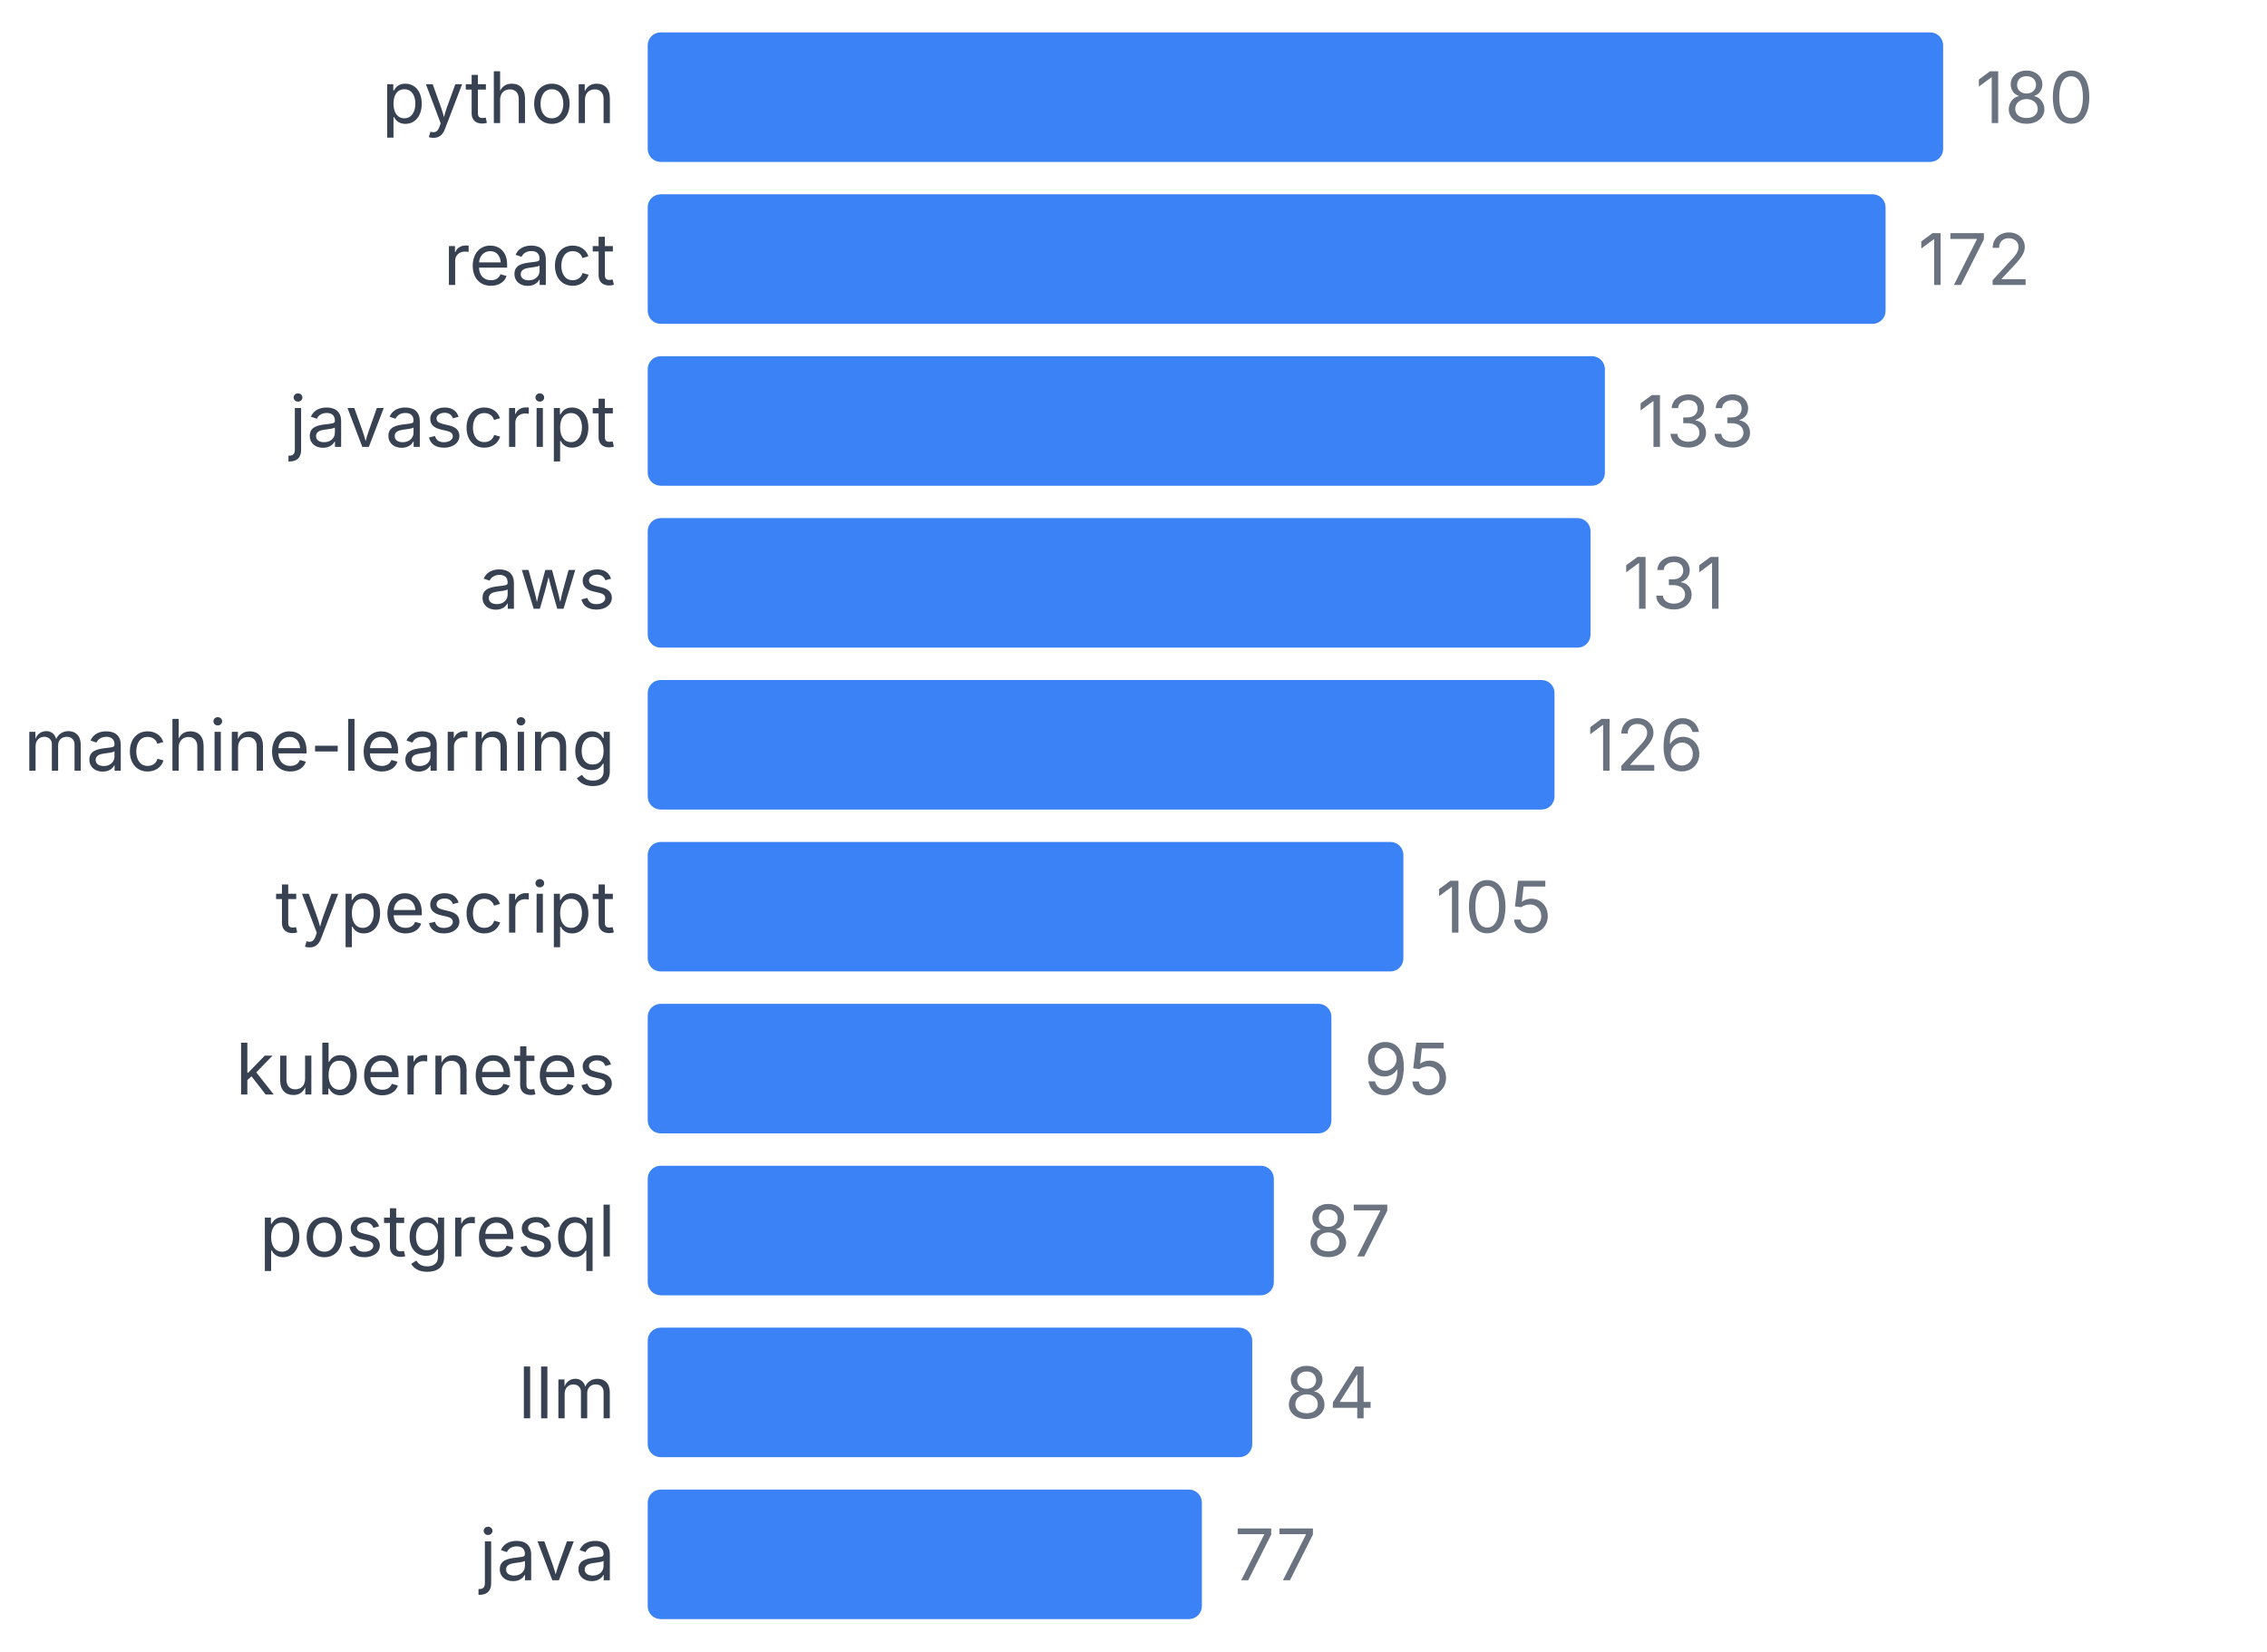
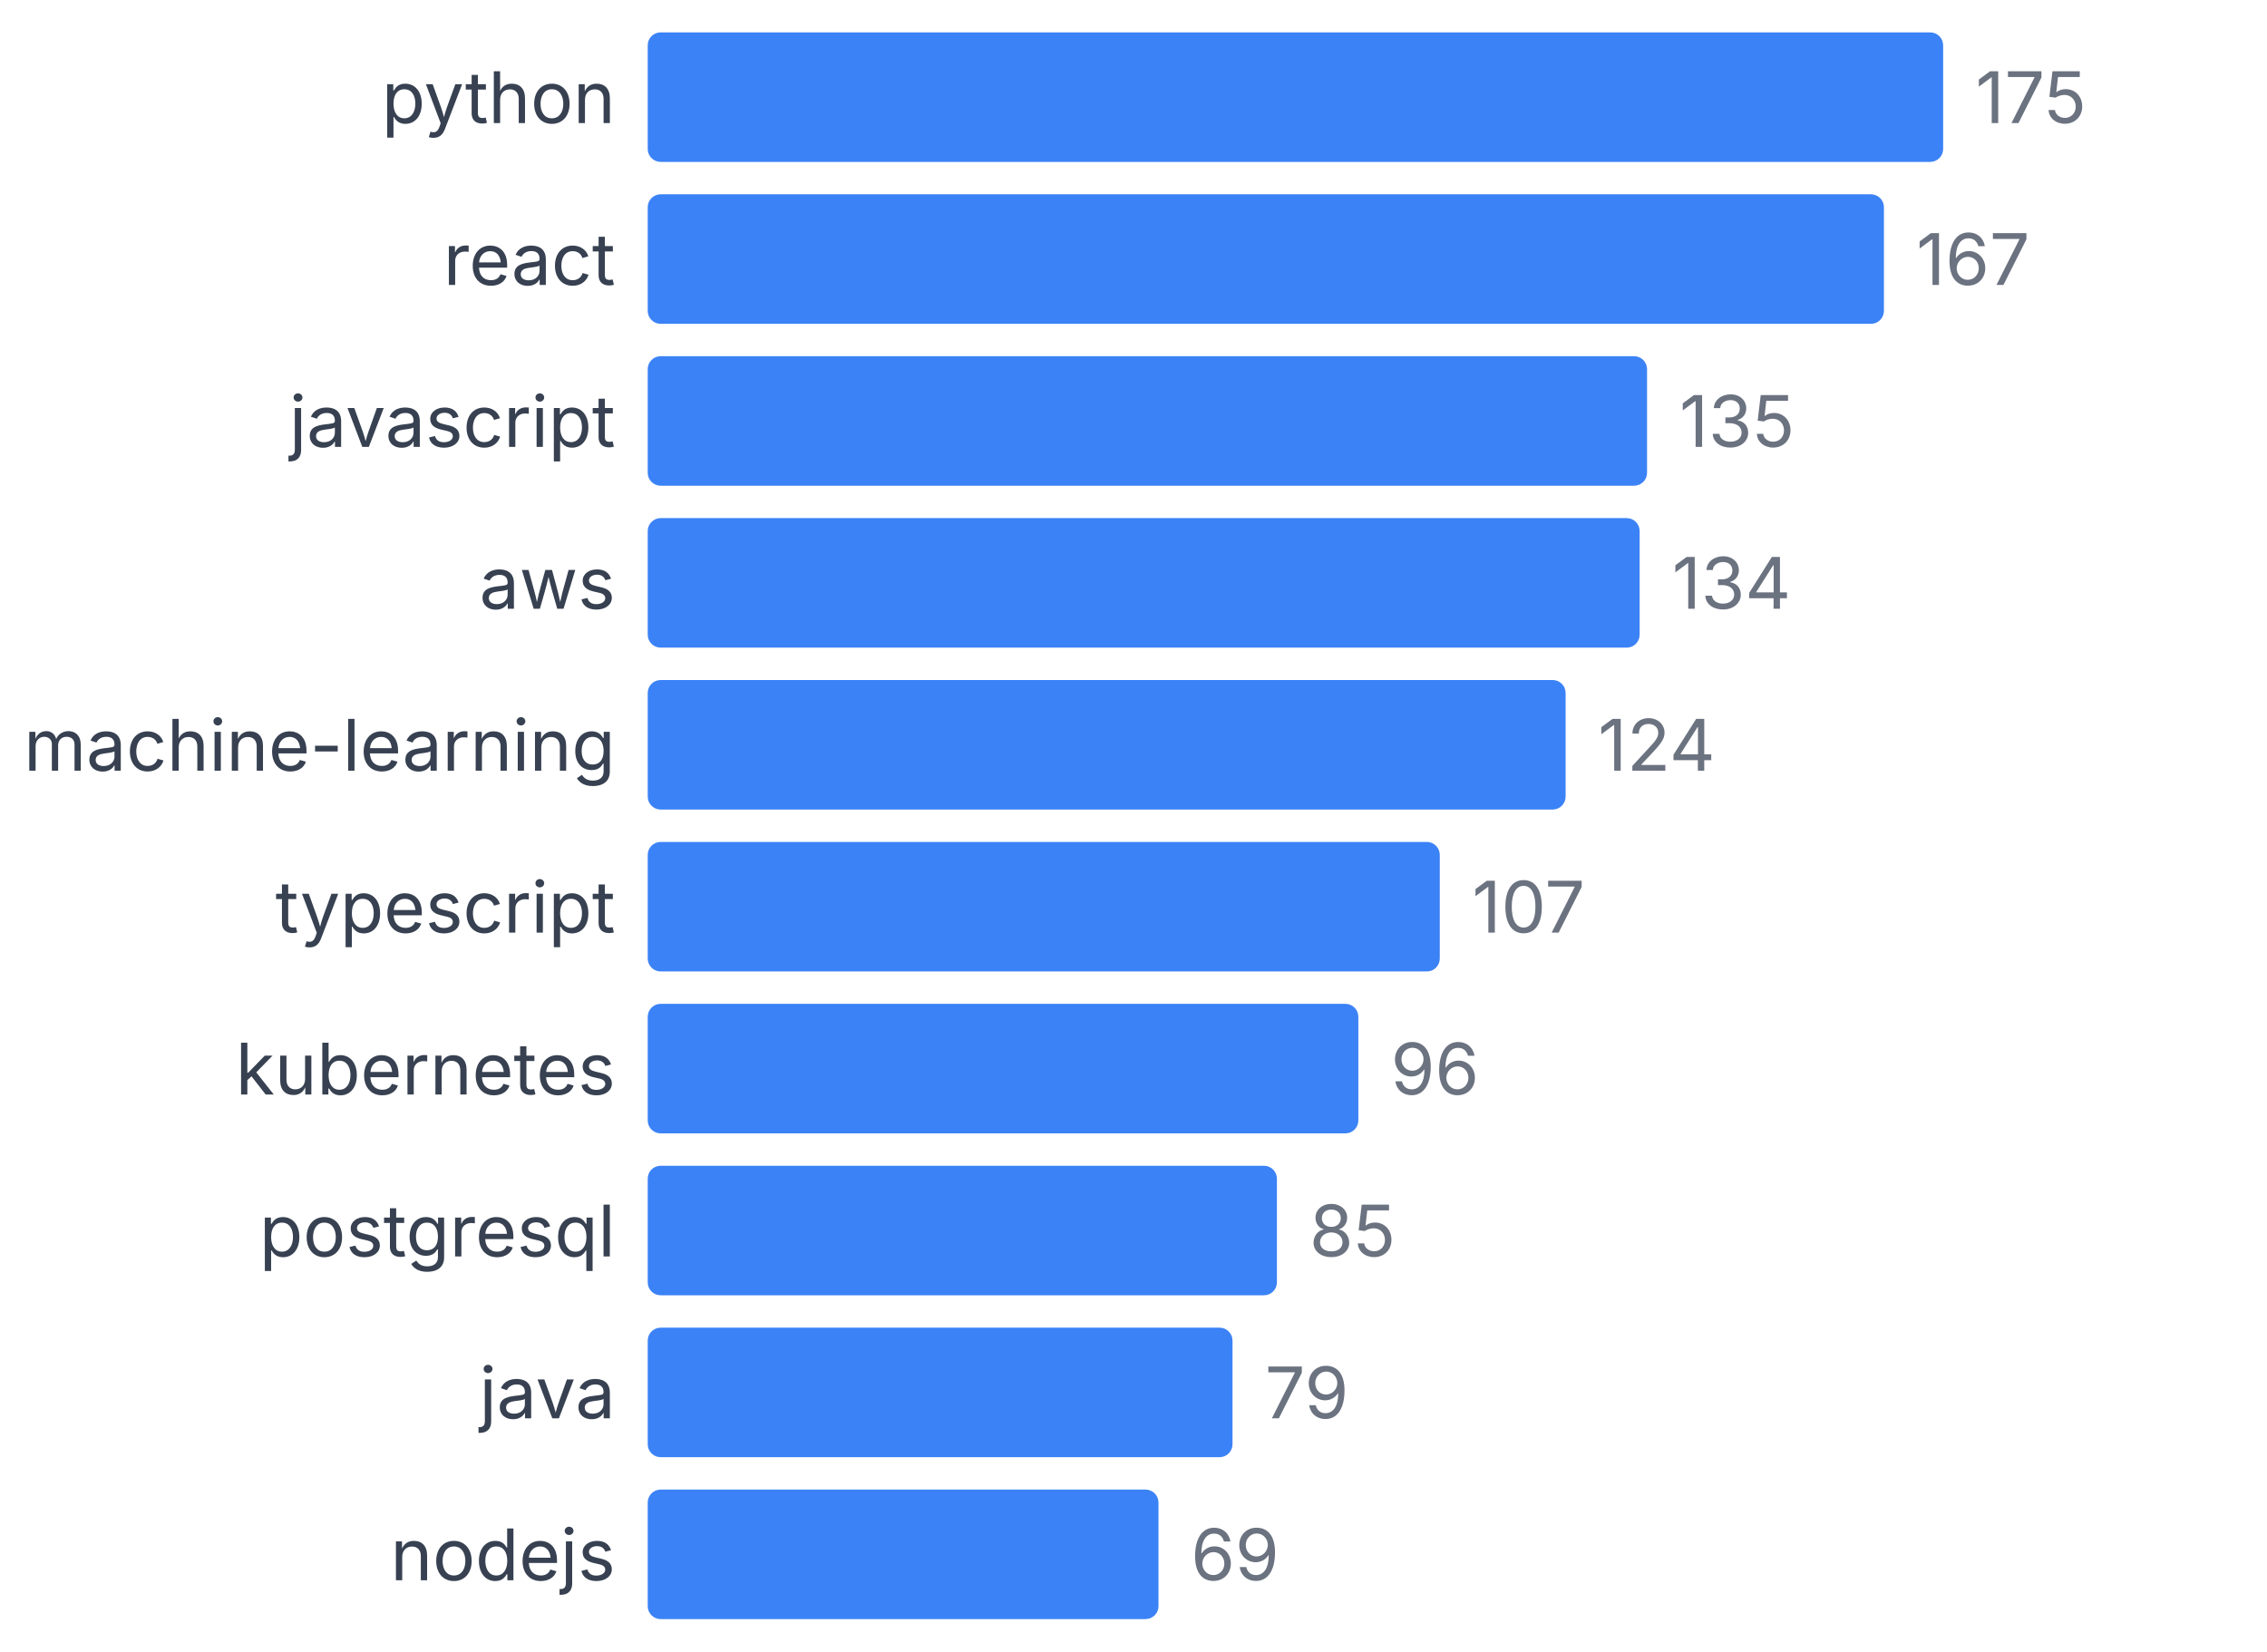
<svg xmlns="http://www.w3.org/2000/svg" width="350" height="255" viewBox="0 0 350 255">
  <style>
    text { font-family: system-ui, -apple-system, sans-serif; }
  </style>
  <text x="95" y="19" text-anchor="end" font-size="11" fill="#374151">python</text>
  <rect x="100" y="5" width="200" height="20" fill="#3b82f6" rx="2" />
-   <text x="305" y="19" font-size="11" fill="#6b7280">180</text>
+   <text x="305" y="19" font-size="11" fill="#6b7280">175</text>
  <text x="95" y="44" text-anchor="end" font-size="11" fill="#374151">react</text>
-   <rect x="100" y="30" width="191.111" height="20" fill="#3b82f6" rx="2" />
-   <text x="296.111" y="44" font-size="11" fill="#6b7280">172</text>
+   <rect x="100" y="30" width="190.857" height="20" fill="#3b82f6" rx="2" />
+   <text x="295.857" y="44" font-size="11" fill="#6b7280">167</text>
  <text x="95" y="69" text-anchor="end" font-size="11" fill="#374151">javascript</text>
-   <rect x="100" y="55" width="147.778" height="20" fill="#3b82f6" rx="2" />
-   <text x="252.778" y="69" font-size="11" fill="#6b7280">133</text>
+   <rect x="100" y="55" width="154.286" height="20" fill="#3b82f6" rx="2" />
+   <text x="259.286" y="69" font-size="11" fill="#6b7280">135</text>
  <text x="95" y="94" text-anchor="end" font-size="11" fill="#374151">aws</text>
-   <rect x="100" y="80" width="145.556" height="20" fill="#3b82f6" rx="2" />
-   <text x="250.556" y="94" font-size="11" fill="#6b7280">131</text>
+   <rect x="100" y="80" width="153.143" height="20" fill="#3b82f6" rx="2" />
+   <text x="258.143" y="94" font-size="11" fill="#6b7280">134</text>
  <text x="95" y="119" text-anchor="end" font-size="11" fill="#374151">machine-learning</text>
-   <rect x="100" y="105" width="140" height="20" fill="#3b82f6" rx="2" />
-   <text x="245" y="119" font-size="11" fill="#6b7280">126</text>
+   <rect x="100" y="105" width="141.714" height="20" fill="#3b82f6" rx="2" />
+   <text x="246.714" y="119" font-size="11" fill="#6b7280">124</text>
  <text x="95" y="144" text-anchor="end" font-size="11" fill="#374151">typescript</text>
-   <rect x="100" y="130" width="116.667" height="20" fill="#3b82f6" rx="2" />
-   <text x="221.667" y="144" font-size="11" fill="#6b7280">105</text>
+   <rect x="100" y="130" width="122.286" height="20" fill="#3b82f6" rx="2" />
+   <text x="227.286" y="144" font-size="11" fill="#6b7280">107</text>
  <text x="95" y="169" text-anchor="end" font-size="11" fill="#374151">kubernetes</text>
-   <rect x="100" y="155" width="105.556" height="20" fill="#3b82f6" rx="2" />
-   <text x="210.556" y="169" font-size="11" fill="#6b7280">95</text>
+   <rect x="100" y="155" width="109.714" height="20" fill="#3b82f6" rx="2" />
+   <text x="214.714" y="169" font-size="11" fill="#6b7280">96</text>
  <text x="95" y="194" text-anchor="end" font-size="11" fill="#374151">postgresql</text>
-   <rect x="100" y="180" width="96.667" height="20" fill="#3b82f6" rx="2" />
-   <text x="201.667" y="194" font-size="11" fill="#6b7280">87</text>
-   <text x="95" y="219" text-anchor="end" font-size="11" fill="#374151">llm</text>
-   <rect x="100" y="205" width="93.333" height="20" fill="#3b82f6" rx="2" />
-   <text x="198.333" y="219" font-size="11" fill="#6b7280">84</text>
-   <text x="95" y="244" text-anchor="end" font-size="11" fill="#374151">java</text>
-   <rect x="100" y="230" width="85.556" height="20" fill="#3b82f6" rx="2" />
-   <text x="190.556" y="244" font-size="11" fill="#6b7280">77</text>
+   <rect x="100" y="180" width="97.143" height="20" fill="#3b82f6" rx="2" />
+   <text x="202.143" y="194" font-size="11" fill="#6b7280">85</text>
+   <text x="95" y="219" text-anchor="end" font-size="11" fill="#374151">java</text>
+   <rect x="100" y="205" width="90.286" height="20" fill="#3b82f6" rx="2" />
+   <text x="195.286" y="219" font-size="11" fill="#6b7280">79</text>
+   <text x="95" y="244" text-anchor="end" font-size="11" fill="#374151">nodejs</text>
+   <rect x="100" y="230" width="78.857" height="20" fill="#3b82f6" rx="2" />
+   <text x="183.857" y="244" font-size="11" fill="#6b7280">69</text>
</svg>
